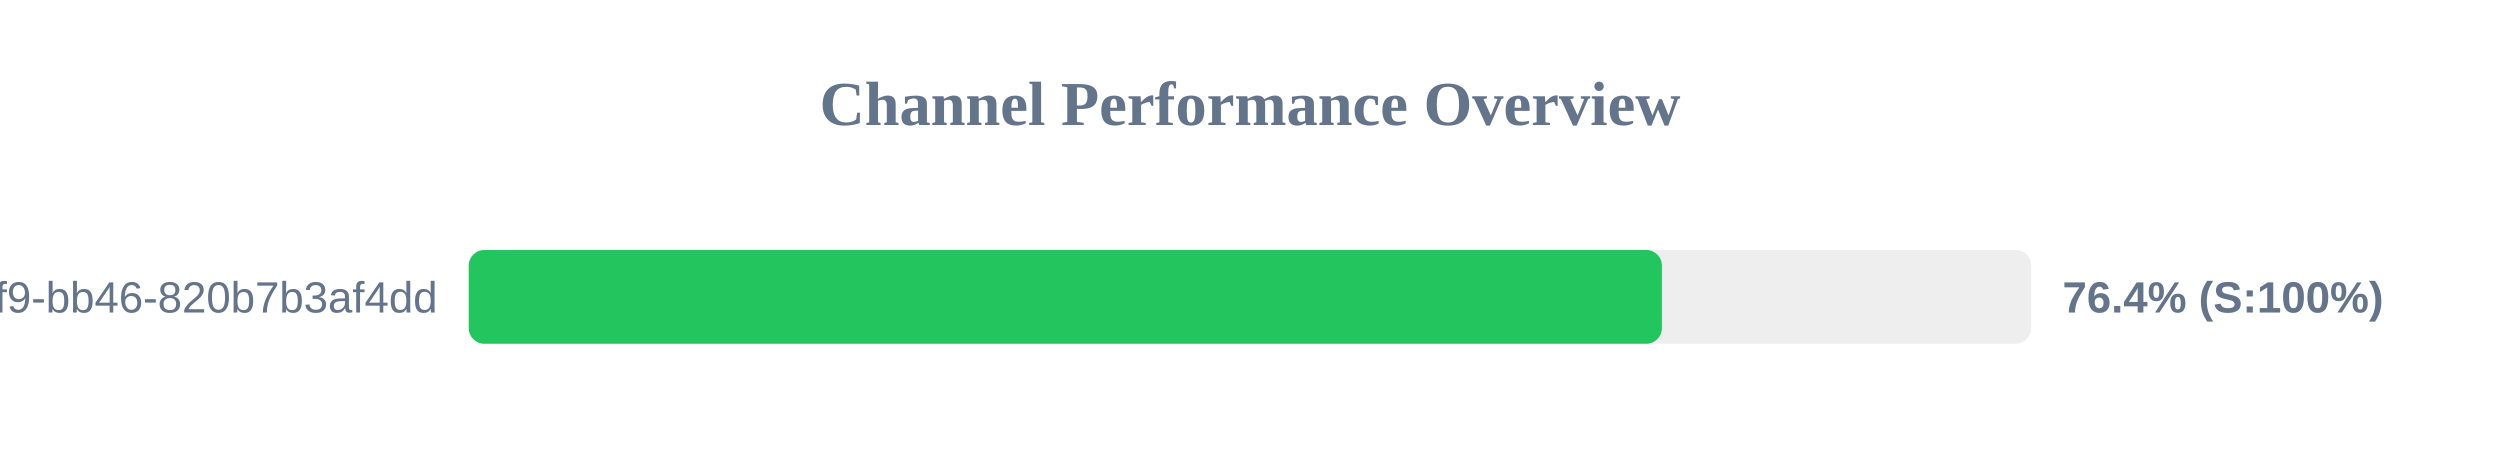
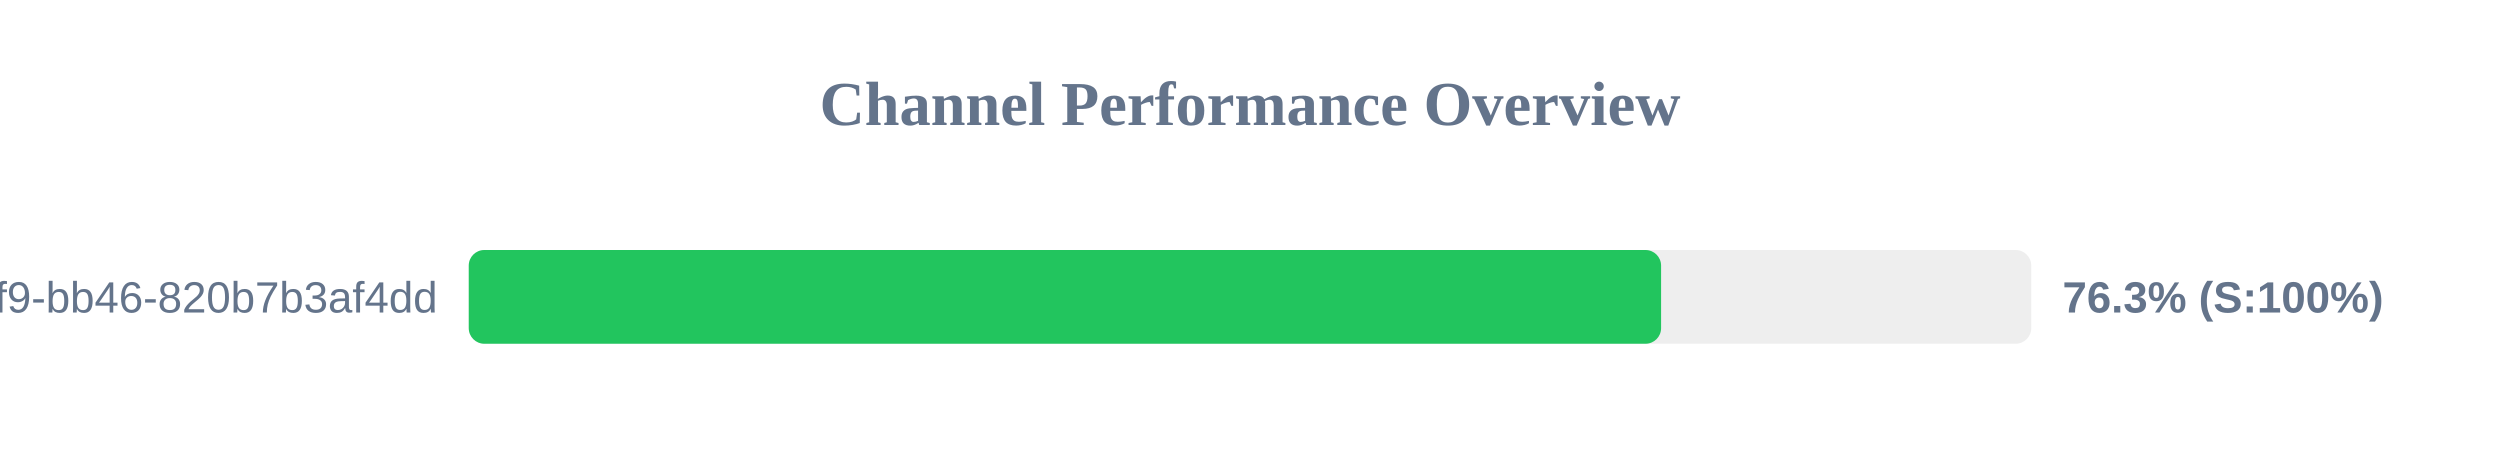
<svg xmlns="http://www.w3.org/2000/svg" width="800" height="150" version="1.1">
  <style>
        .row { font: 14px Arial; fill: #64748b; }
        .score { font: bold 14px Arial; fill: #64748b; }
    </style>
  <text x="400" y="40" text-anchor="middle" font-size="20px" font-weight="bold" fill="#64748b">Channel Performance Overview</text>
  <rect x="150" y="80" width="500" height="30" fill="#eee" rx="5" />
-   <rect x="150" y="80" width="381.8" height="30" fill="#22c55e" rx="5" />
+   <rect x="150" y="80" width="381.55" height="30" fill="#22c55e" rx="5" />
  <text x="140" y="100" text-anchor="end" class="row">?uuid=80b2ac81-ba69-41f9-bb46-820b7b3af4dd</text>
-   <text x="660" y="100" text-anchor="start" class="score">76.4% (S:100%)</text>
+   <text x="660" y="100" text-anchor="start" class="score">76.3% (S:100%)</text>
</svg>
